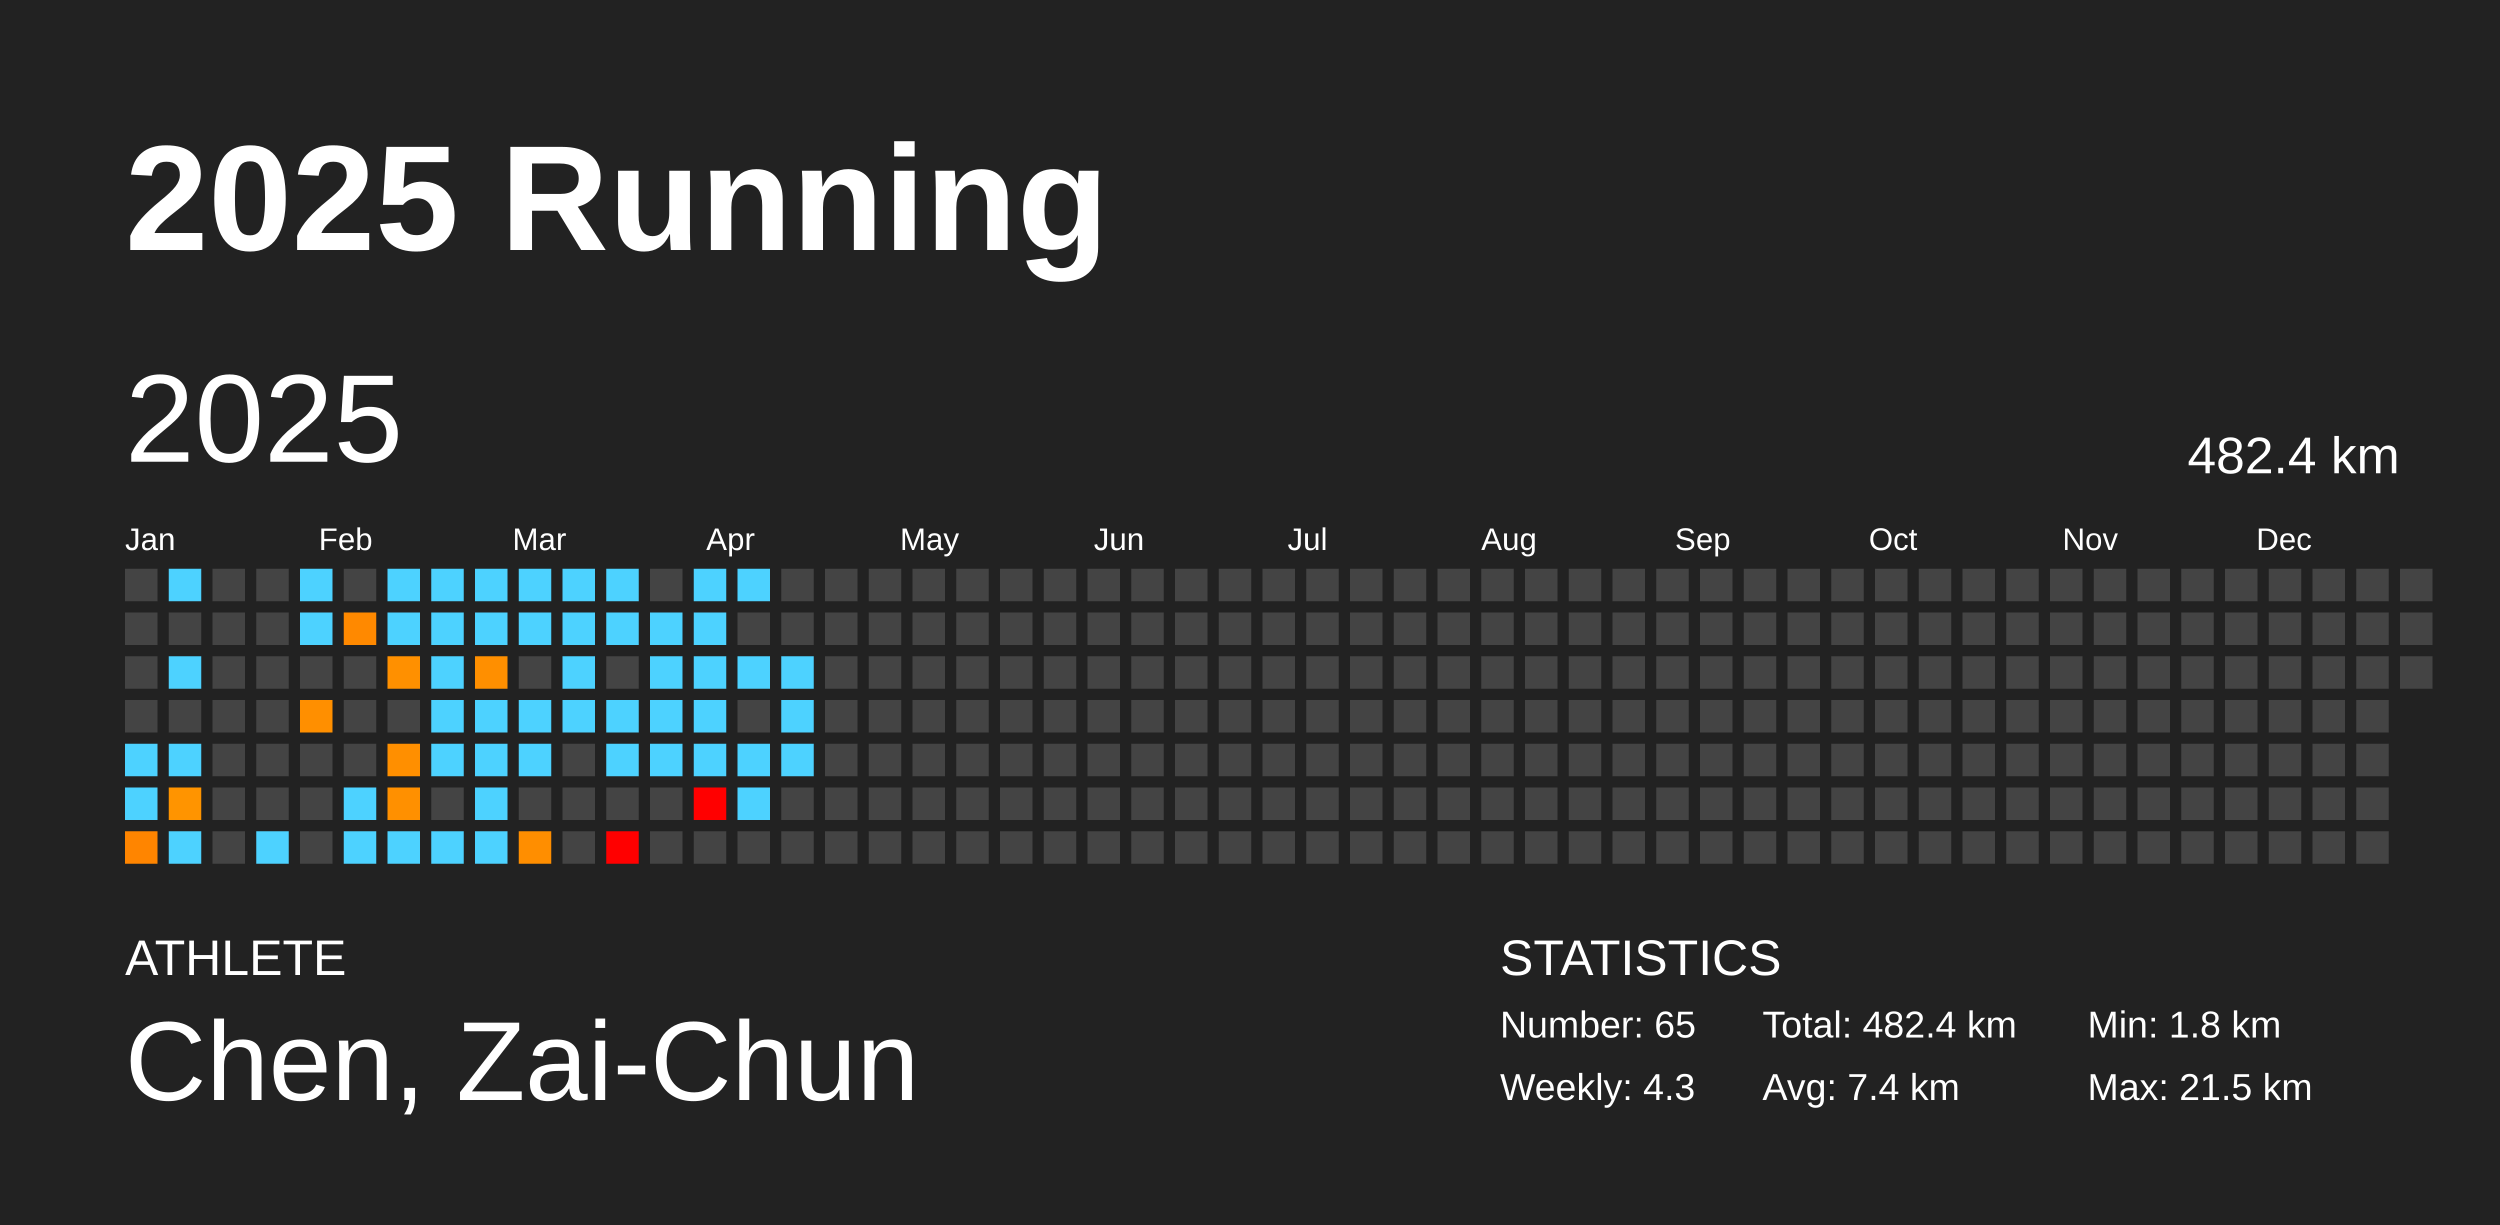
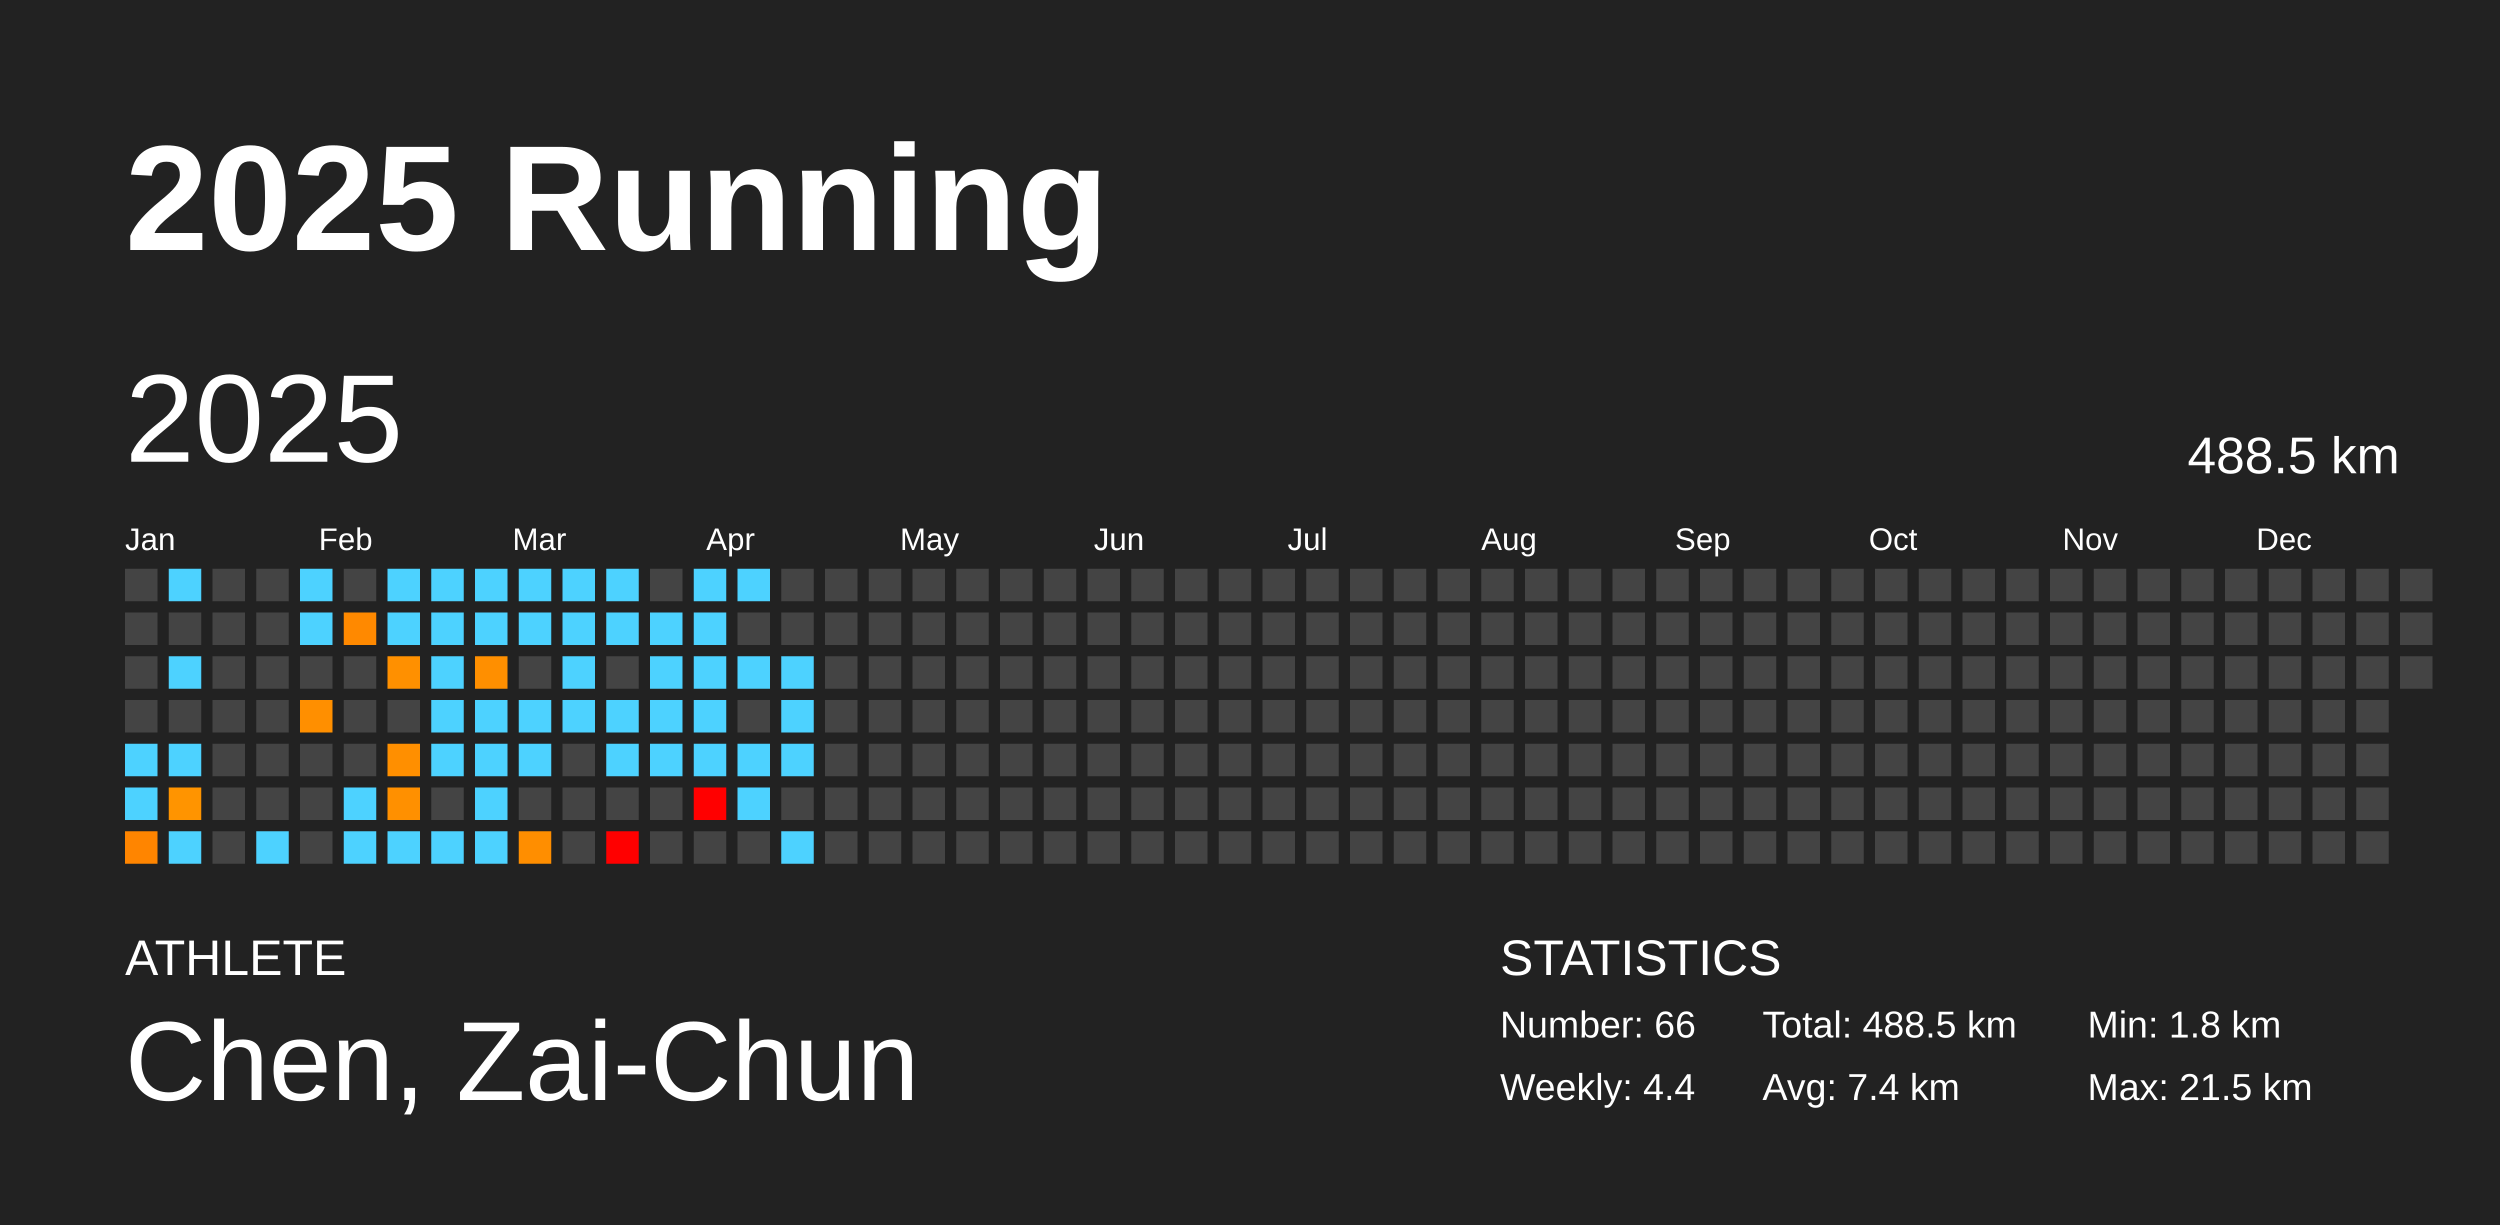
<svg xmlns="http://www.w3.org/2000/svg" baseProfile="full" height="98mm" version="1.1" viewBox="0,0,200,98" width="200mm">
  <defs />
  <rect fill="#222222" height="98" width="200" x="0" y="0" />
  <text fill="#FFFFFF" style="font-size:12px; font-family:Arial; font-weight:bold;" x="10" y="20">2025 Running</text>
  <text fill="#FFFFFF" style="font-size:4px; font-family:Arial" x="10" y="78">ATHLETE</text>
  <text fill="#FFFFFF" style="font-size:9px; font-family:Arial" x="10" y="88">Chen, Zai-Chun</text>
  <text fill="#FFFFFF" style="font-size:4px; font-family:Arial" x="120" y="78">STATISTICS</text>
-   <text fill="#FFFFFF" style="font-size:3px; font-family:Arial" x="120" y="83">Number: 65</text>
-   <text fill="#FFFFFF" style="font-size:3px; font-family:Arial" x="120" y="88">Weekly: 4.3</text>
-   <text fill="#FFFFFF" style="font-size:3px; font-family:Arial" x="141" y="83">Total: 482.4 km</text>
+   <text fill="#FFFFFF" style="font-size:3px; font-family:Arial" x="120" y="83">Number: 66</text>
+   <text fill="#FFFFFF" style="font-size:3px; font-family:Arial" x="120" y="88">Weekly: 4.4</text>
+   <text fill="#FFFFFF" style="font-size:3px; font-family:Arial" x="141" y="83">Total: 488.5 km</text>
  <text fill="#FFFFFF" style="font-size:3px; font-family:Arial" x="141" y="88">Avg: 7.4 km</text>
  <text fill="#FFFFFF" style="font-size:3px; font-family:Arial" x="167" y="83">Min: 1.8 km</text>
  <text fill="#FFFFFF" style="font-size:3px; font-family:Arial" x="167" y="88">Max: 21.5 km</text>
  <text dominant-baseline="hanging" fill="#FFFFFF" style="font-size:10.0px; font-family:Arial;" x="10" y="30">2025</text>
-   <text dominant-baseline="hanging" fill="#FFFFFF" style="font-size:4.125px; font-family:Arial;" x="175" y="35">482.4 km</text>
+   <text dominant-baseline="hanging" fill="#FFFFFF" style="font-size:4.125px; font-family:Arial;" x="175" y="35">488.5 km</text>
  <text fill="#FFFFFF" style="font-size:2.5px; font-family:Arial" x="10.0" y="44">Jan</text>
  <text fill="#FFFFFF" style="font-size:2.5px; font-family:Arial" x="25.5" y="44">Feb</text>
  <text fill="#FFFFFF" style="font-size:2.5px; font-family:Arial" x="41.0" y="44">Mar</text>
  <text fill="#FFFFFF" style="font-size:2.5px; font-family:Arial" x="56.5" y="44">Apr</text>
  <text fill="#FFFFFF" style="font-size:2.5px; font-family:Arial" x="72.0" y="44">May</text>
  <text fill="#FFFFFF" style="font-size:2.5px; font-family:Arial" x="87.5" y="44">Jun</text>
  <text fill="#FFFFFF" style="font-size:2.5px; font-family:Arial" x="103.0" y="44">Jul</text>
  <text fill="#FFFFFF" style="font-size:2.5px; font-family:Arial" x="118.5" y="44">Aug</text>
  <text fill="#FFFFFF" style="font-size:2.5px; font-family:Arial" x="134.0" y="44">Sep</text>
  <text fill="#FFFFFF" style="font-size:2.5px; font-family:Arial" x="149.5" y="44">Oct</text>
  <text fill="#FFFFFF" style="font-size:2.5px; font-family:Arial" x="165.0" y="44">Nov</text>
  <text fill="#FFFFFF" style="font-size:2.5px; font-family:Arial" x="180.5" y="44">Dec</text>
  <rect fill="#444444" height="2.6" width="2.6" x="10.0" y="45.5" />
  <rect fill="#444444" height="2.6" width="2.6" x="10.0" y="49.0" />
  <rect fill="#444444" height="2.6" width="2.6" x="10.0" y="52.5" />
  <rect fill="#444444" height="2.6" width="2.6" x="10.0" y="56.0" />
  <rect fill="#4dd2ff" height="2.6" width="2.6" x="10.0" y="59.5" />
  <rect fill="#4dd2ff" height="2.6" width="2.6" x="10.0" y="63.0" />
  <rect fill="#ff8500" height="2.6" width="2.6" x="10.0" y="66.5" />
  <rect fill="#4dd2ff" height="2.6" width="2.6" x="13.5" y="45.5" />
  <rect fill="#444444" height="2.6" width="2.6" x="13.5" y="49.0" />
  <rect fill="#4dd2ff" height="2.6" width="2.6" x="13.5" y="52.5" />
  <rect fill="#444444" height="2.6" width="2.6" x="13.5" y="56.0" />
  <rect fill="#4dd2ff" height="2.6" width="2.6" x="13.5" y="59.5" />
  <rect fill="#ff9400" height="2.6" width="2.6" x="13.5" y="63.0" />
  <rect fill="#4dd2ff" height="2.6" width="2.6" x="13.5" y="66.5" />
  <rect fill="#444444" height="2.6" width="2.6" x="17.0" y="45.5" />
  <rect fill="#444444" height="2.6" width="2.6" x="17.0" y="49.0" />
  <rect fill="#444444" height="2.6" width="2.6" x="17.0" y="52.5" />
  <rect fill="#444444" height="2.6" width="2.6" x="17.0" y="56.0" />
  <rect fill="#444444" height="2.6" width="2.6" x="17.0" y="59.5" />
  <rect fill="#444444" height="2.6" width="2.6" x="17.0" y="63.0" />
  <rect fill="#444444" height="2.6" width="2.6" x="17.0" y="66.5" />
  <rect fill="#444444" height="2.6" width="2.6" x="20.5" y="45.5" />
  <rect fill="#444444" height="2.6" width="2.6" x="20.5" y="49.0" />
  <rect fill="#444444" height="2.6" width="2.6" x="20.5" y="52.5" />
  <rect fill="#444444" height="2.6" width="2.6" x="20.5" y="56.0" />
  <rect fill="#444444" height="2.6" width="2.6" x="20.5" y="59.5" />
  <rect fill="#444444" height="2.6" width="2.6" x="20.5" y="63.0" />
  <rect fill="#4dd2ff" height="2.6" width="2.6" x="20.5" y="66.5" />
  <rect fill="#4dd2ff" height="2.6" width="2.6" x="24.0" y="45.5" />
  <rect fill="#4dd2ff" height="2.6" width="2.6" x="24.0" y="49.0" />
  <rect fill="#444444" height="2.6" width="2.6" x="24.0" y="52.5" />
  <rect fill="#ff8f00" height="2.6" width="2.6" x="24.0" y="56.0" />
  <rect fill="#444444" height="2.6" width="2.6" x="24.0" y="59.5" />
  <rect fill="#444444" height="2.6" width="2.6" x="24.0" y="63.0" />
  <rect fill="#444444" height="2.6" width="2.6" x="24.0" y="66.5" />
  <rect fill="#444444" height="2.6" width="2.6" x="27.5" y="45.5" />
  <rect fill="#ff8900" height="2.6" width="2.6" x="27.5" y="49.0" />
  <rect fill="#444444" height="2.6" width="2.6" x="27.5" y="52.5" />
  <rect fill="#444444" height="2.6" width="2.6" x="27.5" y="56.0" />
  <rect fill="#444444" height="2.6" width="2.6" x="27.5" y="59.5" />
  <rect fill="#4dd2ff" height="2.6" width="2.6" x="27.5" y="63.0" />
  <rect fill="#4dd2ff" height="2.6" width="2.6" x="27.5" y="66.5" />
  <rect fill="#4dd2ff" height="2.6" width="2.6" x="31.0" y="45.5" />
  <rect fill="#4dd2ff" height="2.6" width="2.6" x="31.0" y="49.0" />
  <rect fill="#ff9000" height="2.6" width="2.6" x="31.0" y="52.5" />
  <rect fill="#444444" height="2.6" width="2.6" x="31.0" y="56.0" />
  <rect fill="#ff8f00" height="2.6" width="2.6" x="31.0" y="59.5" />
  <rect fill="#ff9000" height="2.6" width="2.6" x="31.0" y="63.0" />
  <rect fill="#4dd2ff" height="2.6" width="2.6" x="31.0" y="66.5" />
  <rect fill="#4dd2ff" height="2.6" width="2.6" x="34.5" y="45.5" />
  <rect fill="#4dd2ff" height="2.6" width="2.6" x="34.5" y="49.0" />
  <rect fill="#4dd2ff" height="2.6" width="2.6" x="34.5" y="52.5" />
  <rect fill="#4dd2ff" height="2.6" width="2.6" x="34.5" y="56.0" />
  <rect fill="#4dd2ff" height="2.6" width="2.6" x="34.5" y="59.5" />
  <rect fill="#444444" height="2.6" width="2.6" x="34.5" y="63.0" />
  <rect fill="#4dd2ff" height="2.6" width="2.6" x="34.5" y="66.5" />
  <rect fill="#4dd2ff" height="2.6" width="2.6" x="38.0" y="45.5" />
  <rect fill="#4dd2ff" height="2.6" width="2.6" x="38.0" y="49.0" />
  <rect fill="#ff8f00" height="2.6" width="2.6" x="38.0" y="52.5" />
  <rect fill="#4dd2ff" height="2.6" width="2.6" x="38.0" y="56.0" />
  <rect fill="#4dd2ff" height="2.6" width="2.6" x="38.0" y="59.5" />
  <rect fill="#4dd2ff" height="2.6" width="2.6" x="38.0" y="63.0" />
  <rect fill="#4dd2ff" height="2.6" width="2.6" x="38.0" y="66.5" />
  <rect fill="#4dd2ff" height="2.6" width="2.6" x="41.5" y="45.5" />
  <rect fill="#4dd2ff" height="2.6" width="2.6" x="41.5" y="49.0" />
  <rect fill="#444444" height="2.6" width="2.6" x="41.5" y="52.5" />
  <rect fill="#4dd2ff" height="2.6" width="2.6" x="41.5" y="56.0" />
  <rect fill="#4dd2ff" height="2.6" width="2.6" x="41.5" y="59.5" />
  <rect fill="#444444" height="2.6" width="2.6" x="41.5" y="63.0" />
  <rect fill="#ff8e00" height="2.6" width="2.6" x="41.5" y="66.5" />
  <rect fill="#4dd2ff" height="2.6" width="2.6" x="45.0" y="45.5" />
  <rect fill="#4dd2ff" height="2.6" width="2.6" x="45.0" y="49.0" />
  <rect fill="#4dd2ff" height="2.6" width="2.6" x="45.0" y="52.5" />
  <rect fill="#4dd2ff" height="2.6" width="2.6" x="45.0" y="56.0" />
  <rect fill="#444444" height="2.6" width="2.6" x="45.0" y="59.5" />
  <rect fill="#444444" height="2.6" width="2.6" x="45.0" y="63.0" />
  <rect fill="#444444" height="2.6" width="2.6" x="45.0" y="66.5" />
  <rect fill="#4dd2ff" height="2.6" width="2.6" x="48.5" y="45.5" />
  <rect fill="#4dd2ff" height="2.6" width="2.6" x="48.5" y="49.0" />
  <rect fill="#444444" height="2.6" width="2.6" x="48.5" y="52.5" />
  <rect fill="#4dd2ff" height="2.6" width="2.6" x="48.5" y="56.0" />
  <rect fill="#4dd2ff" height="2.6" width="2.6" x="48.5" y="59.5" />
  <rect fill="#444444" height="2.6" width="2.6" x="48.5" y="63.0" />
  <rect fill="red" height="2.6" width="2.6" x="48.5" y="66.5" />
  <rect fill="#444444" height="2.6" width="2.6" x="52.0" y="45.5" />
  <rect fill="#4dd2ff" height="2.6" width="2.6" x="52.0" y="49.0" />
  <rect fill="#4dd2ff" height="2.6" width="2.6" x="52.0" y="52.5" />
  <rect fill="#4dd2ff" height="2.6" width="2.6" x="52.0" y="56.0" />
  <rect fill="#4dd2ff" height="2.6" width="2.6" x="52.0" y="59.5" />
  <rect fill="#444444" height="2.6" width="2.6" x="52.0" y="63.0" />
  <rect fill="#444444" height="2.6" width="2.6" x="52.0" y="66.5" />
  <rect fill="#4dd2ff" height="2.6" width="2.6" x="55.5" y="45.5" />
  <rect fill="#4dd2ff" height="2.6" width="2.6" x="55.5" y="49.0" />
  <rect fill="#4dd2ff" height="2.6" width="2.6" x="55.5" y="52.5" />
  <rect fill="#4dd2ff" height="2.6" width="2.6" x="55.5" y="56.0" />
  <rect fill="#4dd2ff" height="2.6" width="2.6" x="55.5" y="59.5" />
  <rect fill="red" height="2.6" width="2.6" x="55.5" y="63.0" />
  <rect fill="#444444" height="2.6" width="2.6" x="55.5" y="66.5" />
  <rect fill="#4dd2ff" height="2.6" width="2.6" x="59.0" y="45.5" />
  <rect fill="#444444" height="2.6" width="2.6" x="59.0" y="49.0" />
  <rect fill="#4dd2ff" height="2.6" width="2.6" x="59.0" y="52.5" />
  <rect fill="#444444" height="2.6" width="2.6" x="59.0" y="56.0" />
  <rect fill="#4dd2ff" height="2.6" width="2.6" x="59.0" y="59.5" />
  <rect fill="#4dd2ff" height="2.6" width="2.6" x="59.0" y="63.0" />
  <rect fill="#444444" height="2.6" width="2.6" x="59.0" y="66.5" />
  <rect fill="#444444" height="2.6" width="2.6" x="62.5" y="45.5" />
  <rect fill="#444444" height="2.6" width="2.6" x="62.5" y="49.0" />
  <rect fill="#4dd2ff" height="2.6" width="2.6" x="62.5" y="52.5" />
  <rect fill="#4dd2ff" height="2.6" width="2.6" x="62.5" y="56.0" />
  <rect fill="#4dd2ff" height="2.6" width="2.6" x="62.5" y="59.5" />
  <rect fill="#444444" height="2.6" width="2.6" x="62.5" y="63.0" />
-   <rect fill="#444444" height="2.6" width="2.6" x="62.5" y="66.5" />
+   <rect fill="#4dd2ff" height="2.6" width="2.6" x="62.5" y="66.5" />
  <rect fill="#444444" height="2.6" width="2.6" x="66.0" y="45.5" />
  <rect fill="#444444" height="2.6" width="2.6" x="66.0" y="49.0" />
  <rect fill="#444444" height="2.6" width="2.6" x="66.0" y="52.5" />
  <rect fill="#444444" height="2.6" width="2.6" x="66.0" y="56.0" />
  <rect fill="#444444" height="2.6" width="2.6" x="66.0" y="59.5" />
  <rect fill="#444444" height="2.6" width="2.6" x="66.0" y="63.0" />
  <rect fill="#444444" height="2.6" width="2.6" x="66.0" y="66.5" />
  <rect fill="#444444" height="2.6" width="2.6" x="69.5" y="45.5" />
  <rect fill="#444444" height="2.6" width="2.6" x="69.5" y="49.0" />
  <rect fill="#444444" height="2.6" width="2.6" x="69.5" y="52.5" />
  <rect fill="#444444" height="2.6" width="2.6" x="69.5" y="56.0" />
  <rect fill="#444444" height="2.6" width="2.6" x="69.5" y="59.5" />
  <rect fill="#444444" height="2.6" width="2.6" x="69.5" y="63.0" />
  <rect fill="#444444" height="2.6" width="2.6" x="69.5" y="66.5" />
  <rect fill="#444444" height="2.6" width="2.6" x="73.0" y="45.5" />
  <rect fill="#444444" height="2.6" width="2.6" x="73.0" y="49.0" />
  <rect fill="#444444" height="2.6" width="2.6" x="73.0" y="52.5" />
  <rect fill="#444444" height="2.6" width="2.6" x="73.0" y="56.0" />
  <rect fill="#444444" height="2.6" width="2.6" x="73.0" y="59.5" />
  <rect fill="#444444" height="2.6" width="2.6" x="73.0" y="63.0" />
  <rect fill="#444444" height="2.6" width="2.6" x="73.0" y="66.5" />
  <rect fill="#444444" height="2.6" width="2.6" x="76.5" y="45.5" />
  <rect fill="#444444" height="2.6" width="2.6" x="76.5" y="49.0" />
  <rect fill="#444444" height="2.6" width="2.6" x="76.5" y="52.5" />
  <rect fill="#444444" height="2.6" width="2.6" x="76.5" y="56.0" />
  <rect fill="#444444" height="2.6" width="2.6" x="76.5" y="59.5" />
  <rect fill="#444444" height="2.6" width="2.6" x="76.5" y="63.0" />
  <rect fill="#444444" height="2.6" width="2.6" x="76.5" y="66.5" />
  <rect fill="#444444" height="2.6" width="2.6" x="80.0" y="45.5" />
  <rect fill="#444444" height="2.6" width="2.6" x="80.0" y="49.0" />
  <rect fill="#444444" height="2.6" width="2.6" x="80.0" y="52.5" />
  <rect fill="#444444" height="2.6" width="2.6" x="80.0" y="56.0" />
  <rect fill="#444444" height="2.6" width="2.6" x="80.0" y="59.5" />
  <rect fill="#444444" height="2.6" width="2.6" x="80.0" y="63.0" />
  <rect fill="#444444" height="2.6" width="2.6" x="80.0" y="66.5" />
  <rect fill="#444444" height="2.6" width="2.6" x="83.5" y="45.5" />
  <rect fill="#444444" height="2.6" width="2.6" x="83.5" y="49.0" />
  <rect fill="#444444" height="2.6" width="2.6" x="83.5" y="52.5" />
  <rect fill="#444444" height="2.6" width="2.6" x="83.5" y="56.0" />
  <rect fill="#444444" height="2.6" width="2.6" x="83.5" y="59.5" />
  <rect fill="#444444" height="2.6" width="2.6" x="83.5" y="63.0" />
  <rect fill="#444444" height="2.6" width="2.6" x="83.5" y="66.5" />
  <rect fill="#444444" height="2.6" width="2.6" x="87.0" y="45.5" />
  <rect fill="#444444" height="2.6" width="2.6" x="87.0" y="49.0" />
  <rect fill="#444444" height="2.6" width="2.6" x="87.0" y="52.5" />
  <rect fill="#444444" height="2.6" width="2.6" x="87.0" y="56.0" />
  <rect fill="#444444" height="2.6" width="2.6" x="87.0" y="59.5" />
  <rect fill="#444444" height="2.6" width="2.6" x="87.0" y="63.0" />
  <rect fill="#444444" height="2.6" width="2.6" x="87.0" y="66.5" />
  <rect fill="#444444" height="2.6" width="2.6" x="90.5" y="45.5" />
  <rect fill="#444444" height="2.6" width="2.6" x="90.5" y="49.0" />
  <rect fill="#444444" height="2.6" width="2.6" x="90.5" y="52.5" />
  <rect fill="#444444" height="2.6" width="2.6" x="90.5" y="56.0" />
  <rect fill="#444444" height="2.6" width="2.6" x="90.5" y="59.5" />
  <rect fill="#444444" height="2.6" width="2.6" x="90.5" y="63.0" />
  <rect fill="#444444" height="2.6" width="2.6" x="90.5" y="66.5" />
  <rect fill="#444444" height="2.6" width="2.6" x="94.0" y="45.5" />
  <rect fill="#444444" height="2.6" width="2.6" x="94.0" y="49.0" />
  <rect fill="#444444" height="2.6" width="2.6" x="94.0" y="52.5" />
  <rect fill="#444444" height="2.6" width="2.6" x="94.0" y="56.0" />
  <rect fill="#444444" height="2.6" width="2.6" x="94.0" y="59.5" />
  <rect fill="#444444" height="2.6" width="2.6" x="94.0" y="63.0" />
  <rect fill="#444444" height="2.6" width="2.6" x="94.0" y="66.5" />
  <rect fill="#444444" height="2.6" width="2.6" x="97.5" y="45.5" />
  <rect fill="#444444" height="2.6" width="2.6" x="97.5" y="49.0" />
  <rect fill="#444444" height="2.6" width="2.6" x="97.5" y="52.5" />
  <rect fill="#444444" height="2.6" width="2.6" x="97.5" y="56.0" />
  <rect fill="#444444" height="2.6" width="2.6" x="97.5" y="59.5" />
  <rect fill="#444444" height="2.6" width="2.6" x="97.5" y="63.0" />
  <rect fill="#444444" height="2.6" width="2.6" x="97.5" y="66.5" />
  <rect fill="#444444" height="2.6" width="2.6" x="101.0" y="45.5" />
  <rect fill="#444444" height="2.6" width="2.6" x="101.0" y="49.0" />
  <rect fill="#444444" height="2.6" width="2.6" x="101.0" y="52.5" />
  <rect fill="#444444" height="2.6" width="2.6" x="101.0" y="56.0" />
  <rect fill="#444444" height="2.6" width="2.6" x="101.0" y="59.5" />
  <rect fill="#444444" height="2.6" width="2.6" x="101.0" y="63.0" />
  <rect fill="#444444" height="2.6" width="2.6" x="101.0" y="66.5" />
  <rect fill="#444444" height="2.6" width="2.6" x="104.5" y="45.5" />
  <rect fill="#444444" height="2.6" width="2.6" x="104.5" y="49.0" />
  <rect fill="#444444" height="2.6" width="2.6" x="104.5" y="52.5" />
  <rect fill="#444444" height="2.6" width="2.6" x="104.5" y="56.0" />
  <rect fill="#444444" height="2.6" width="2.6" x="104.5" y="59.5" />
  <rect fill="#444444" height="2.6" width="2.6" x="104.5" y="63.0" />
  <rect fill="#444444" height="2.6" width="2.6" x="104.5" y="66.5" />
  <rect fill="#444444" height="2.6" width="2.6" x="108.0" y="45.5" />
  <rect fill="#444444" height="2.6" width="2.6" x="108.0" y="49.0" />
  <rect fill="#444444" height="2.6" width="2.6" x="108.0" y="52.5" />
  <rect fill="#444444" height="2.6" width="2.6" x="108.0" y="56.0" />
  <rect fill="#444444" height="2.6" width="2.6" x="108.0" y="59.5" />
  <rect fill="#444444" height="2.6" width="2.6" x="108.0" y="63.0" />
  <rect fill="#444444" height="2.6" width="2.6" x="108.0" y="66.5" />
  <rect fill="#444444" height="2.6" width="2.6" x="111.5" y="45.5" />
  <rect fill="#444444" height="2.6" width="2.6" x="111.5" y="49.0" />
  <rect fill="#444444" height="2.6" width="2.6" x="111.5" y="52.5" />
  <rect fill="#444444" height="2.6" width="2.6" x="111.5" y="56.0" />
  <rect fill="#444444" height="2.6" width="2.6" x="111.5" y="59.5" />
  <rect fill="#444444" height="2.6" width="2.6" x="111.5" y="63.0" />
  <rect fill="#444444" height="2.6" width="2.6" x="111.5" y="66.5" />
  <rect fill="#444444" height="2.6" width="2.6" x="115.0" y="45.5" />
  <rect fill="#444444" height="2.6" width="2.6" x="115.0" y="49.0" />
  <rect fill="#444444" height="2.6" width="2.6" x="115.0" y="52.5" />
  <rect fill="#444444" height="2.6" width="2.6" x="115.0" y="56.0" />
  <rect fill="#444444" height="2.6" width="2.6" x="115.0" y="59.5" />
  <rect fill="#444444" height="2.6" width="2.6" x="115.0" y="63.0" />
  <rect fill="#444444" height="2.6" width="2.6" x="115.0" y="66.5" />
  <rect fill="#444444" height="2.6" width="2.6" x="118.5" y="45.5" />
  <rect fill="#444444" height="2.6" width="2.6" x="118.5" y="49.0" />
  <rect fill="#444444" height="2.6" width="2.6" x="118.5" y="52.5" />
  <rect fill="#444444" height="2.6" width="2.6" x="118.5" y="56.0" />
  <rect fill="#444444" height="2.6" width="2.6" x="118.5" y="59.5" />
  <rect fill="#444444" height="2.6" width="2.6" x="118.5" y="63.0" />
  <rect fill="#444444" height="2.6" width="2.6" x="118.5" y="66.5" />
  <rect fill="#444444" height="2.6" width="2.6" x="122.0" y="45.5" />
  <rect fill="#444444" height="2.6" width="2.6" x="122.0" y="49.0" />
  <rect fill="#444444" height="2.6" width="2.6" x="122.0" y="52.5" />
  <rect fill="#444444" height="2.6" width="2.6" x="122.0" y="56.0" />
  <rect fill="#444444" height="2.6" width="2.6" x="122.0" y="59.5" />
  <rect fill="#444444" height="2.6" width="2.6" x="122.0" y="63.0" />
  <rect fill="#444444" height="2.6" width="2.6" x="122.0" y="66.5" />
  <rect fill="#444444" height="2.6" width="2.6" x="125.5" y="45.5" />
  <rect fill="#444444" height="2.6" width="2.6" x="125.5" y="49.0" />
  <rect fill="#444444" height="2.6" width="2.6" x="125.5" y="52.5" />
  <rect fill="#444444" height="2.6" width="2.6" x="125.5" y="56.0" />
  <rect fill="#444444" height="2.6" width="2.6" x="125.5" y="59.5" />
  <rect fill="#444444" height="2.6" width="2.6" x="125.5" y="63.0" />
  <rect fill="#444444" height="2.6" width="2.6" x="125.5" y="66.5" />
  <rect fill="#444444" height="2.6" width="2.6" x="129.0" y="45.5" />
  <rect fill="#444444" height="2.6" width="2.6" x="129.0" y="49.0" />
  <rect fill="#444444" height="2.6" width="2.6" x="129.0" y="52.5" />
  <rect fill="#444444" height="2.6" width="2.6" x="129.0" y="56.0" />
  <rect fill="#444444" height="2.6" width="2.6" x="129.0" y="59.5" />
  <rect fill="#444444" height="2.6" width="2.6" x="129.0" y="63.0" />
  <rect fill="#444444" height="2.6" width="2.6" x="129.0" y="66.5" />
  <rect fill="#444444" height="2.6" width="2.6" x="132.5" y="45.5" />
  <rect fill="#444444" height="2.6" width="2.6" x="132.5" y="49.0" />
  <rect fill="#444444" height="2.6" width="2.6" x="132.5" y="52.5" />
  <rect fill="#444444" height="2.6" width="2.6" x="132.5" y="56.0" />
  <rect fill="#444444" height="2.6" width="2.6" x="132.5" y="59.5" />
  <rect fill="#444444" height="2.6" width="2.6" x="132.5" y="63.0" />
  <rect fill="#444444" height="2.6" width="2.6" x="132.5" y="66.5" />
  <rect fill="#444444" height="2.6" width="2.6" x="136.0" y="45.5" />
  <rect fill="#444444" height="2.6" width="2.6" x="136.0" y="49.0" />
  <rect fill="#444444" height="2.6" width="2.6" x="136.0" y="52.5" />
  <rect fill="#444444" height="2.6" width="2.6" x="136.0" y="56.0" />
  <rect fill="#444444" height="2.6" width="2.6" x="136.0" y="59.5" />
  <rect fill="#444444" height="2.6" width="2.6" x="136.0" y="63.0" />
  <rect fill="#444444" height="2.6" width="2.6" x="136.0" y="66.5" />
  <rect fill="#444444" height="2.6" width="2.6" x="139.5" y="45.5" />
  <rect fill="#444444" height="2.6" width="2.6" x="139.5" y="49.0" />
  <rect fill="#444444" height="2.6" width="2.6" x="139.5" y="52.5" />
  <rect fill="#444444" height="2.6" width="2.6" x="139.5" y="56.0" />
  <rect fill="#444444" height="2.6" width="2.6" x="139.5" y="59.5" />
  <rect fill="#444444" height="2.6" width="2.6" x="139.5" y="63.0" />
  <rect fill="#444444" height="2.6" width="2.6" x="139.5" y="66.5" />
  <rect fill="#444444" height="2.6" width="2.6" x="143.0" y="45.5" />
  <rect fill="#444444" height="2.6" width="2.6" x="143.0" y="49.0" />
  <rect fill="#444444" height="2.6" width="2.6" x="143.0" y="52.5" />
  <rect fill="#444444" height="2.6" width="2.6" x="143.0" y="56.0" />
  <rect fill="#444444" height="2.6" width="2.6" x="143.0" y="59.5" />
  <rect fill="#444444" height="2.6" width="2.6" x="143.0" y="63.0" />
  <rect fill="#444444" height="2.6" width="2.6" x="143.0" y="66.5" />
  <rect fill="#444444" height="2.6" width="2.6" x="146.5" y="45.5" />
  <rect fill="#444444" height="2.6" width="2.6" x="146.5" y="49.0" />
  <rect fill="#444444" height="2.6" width="2.6" x="146.5" y="52.5" />
  <rect fill="#444444" height="2.6" width="2.6" x="146.5" y="56.0" />
  <rect fill="#444444" height="2.6" width="2.6" x="146.5" y="59.5" />
  <rect fill="#444444" height="2.6" width="2.6" x="146.5" y="63.0" />
  <rect fill="#444444" height="2.6" width="2.6" x="146.5" y="66.5" />
  <rect fill="#444444" height="2.6" width="2.6" x="150.0" y="45.5" />
  <rect fill="#444444" height="2.6" width="2.6" x="150.0" y="49.0" />
  <rect fill="#444444" height="2.6" width="2.6" x="150.0" y="52.5" />
  <rect fill="#444444" height="2.6" width="2.6" x="150.0" y="56.0" />
  <rect fill="#444444" height="2.6" width="2.6" x="150.0" y="59.5" />
  <rect fill="#444444" height="2.6" width="2.6" x="150.0" y="63.0" />
  <rect fill="#444444" height="2.6" width="2.6" x="150.0" y="66.5" />
  <rect fill="#444444" height="2.6" width="2.6" x="153.5" y="45.5" />
  <rect fill="#444444" height="2.6" width="2.6" x="153.5" y="49.0" />
  <rect fill="#444444" height="2.6" width="2.6" x="153.5" y="52.5" />
  <rect fill="#444444" height="2.6" width="2.6" x="153.5" y="56.0" />
  <rect fill="#444444" height="2.6" width="2.6" x="153.5" y="59.5" />
  <rect fill="#444444" height="2.6" width="2.6" x="153.5" y="63.0" />
  <rect fill="#444444" height="2.6" width="2.6" x="153.5" y="66.5" />
  <rect fill="#444444" height="2.6" width="2.6" x="157.0" y="45.5" />
  <rect fill="#444444" height="2.6" width="2.6" x="157.0" y="49.0" />
  <rect fill="#444444" height="2.6" width="2.6" x="157.0" y="52.5" />
  <rect fill="#444444" height="2.6" width="2.6" x="157.0" y="56.0" />
  <rect fill="#444444" height="2.6" width="2.6" x="157.0" y="59.5" />
  <rect fill="#444444" height="2.6" width="2.6" x="157.0" y="63.0" />
  <rect fill="#444444" height="2.6" width="2.6" x="157.0" y="66.5" />
  <rect fill="#444444" height="2.6" width="2.6" x="160.5" y="45.5" />
  <rect fill="#444444" height="2.6" width="2.6" x="160.5" y="49.0" />
  <rect fill="#444444" height="2.6" width="2.6" x="160.5" y="52.5" />
  <rect fill="#444444" height="2.6" width="2.6" x="160.5" y="56.0" />
  <rect fill="#444444" height="2.6" width="2.6" x="160.5" y="59.5" />
  <rect fill="#444444" height="2.6" width="2.6" x="160.5" y="63.0" />
  <rect fill="#444444" height="2.6" width="2.6" x="160.5" y="66.5" />
  <rect fill="#444444" height="2.6" width="2.6" x="164.0" y="45.5" />
  <rect fill="#444444" height="2.6" width="2.6" x="164.0" y="49.0" />
  <rect fill="#444444" height="2.6" width="2.6" x="164.0" y="52.5" />
  <rect fill="#444444" height="2.6" width="2.6" x="164.0" y="56.0" />
  <rect fill="#444444" height="2.6" width="2.6" x="164.0" y="59.5" />
  <rect fill="#444444" height="2.6" width="2.6" x="164.0" y="63.0" />
  <rect fill="#444444" height="2.6" width="2.6" x="164.0" y="66.5" />
  <rect fill="#444444" height="2.6" width="2.6" x="167.5" y="45.5" />
  <rect fill="#444444" height="2.6" width="2.6" x="167.5" y="49.0" />
  <rect fill="#444444" height="2.6" width="2.6" x="167.5" y="52.5" />
  <rect fill="#444444" height="2.6" width="2.6" x="167.5" y="56.0" />
  <rect fill="#444444" height="2.6" width="2.6" x="167.5" y="59.5" />
  <rect fill="#444444" height="2.6" width="2.6" x="167.5" y="63.0" />
  <rect fill="#444444" height="2.6" width="2.6" x="167.5" y="66.5" />
  <rect fill="#444444" height="2.6" width="2.6" x="171.0" y="45.5" />
  <rect fill="#444444" height="2.6" width="2.6" x="171.0" y="49.0" />
  <rect fill="#444444" height="2.6" width="2.6" x="171.0" y="52.5" />
  <rect fill="#444444" height="2.6" width="2.6" x="171.0" y="56.0" />
  <rect fill="#444444" height="2.6" width="2.6" x="171.0" y="59.5" />
  <rect fill="#444444" height="2.6" width="2.6" x="171.0" y="63.0" />
  <rect fill="#444444" height="2.6" width="2.6" x="171.0" y="66.5" />
  <rect fill="#444444" height="2.6" width="2.6" x="174.5" y="45.5" />
  <rect fill="#444444" height="2.6" width="2.6" x="174.5" y="49.0" />
  <rect fill="#444444" height="2.6" width="2.6" x="174.5" y="52.5" />
  <rect fill="#444444" height="2.6" width="2.6" x="174.5" y="56.0" />
  <rect fill="#444444" height="2.6" width="2.6" x="174.5" y="59.5" />
  <rect fill="#444444" height="2.6" width="2.6" x="174.5" y="63.0" />
  <rect fill="#444444" height="2.6" width="2.6" x="174.5" y="66.5" />
  <rect fill="#444444" height="2.6" width="2.6" x="178.0" y="45.5" />
  <rect fill="#444444" height="2.6" width="2.6" x="178.0" y="49.0" />
  <rect fill="#444444" height="2.6" width="2.6" x="178.0" y="52.5" />
  <rect fill="#444444" height="2.6" width="2.6" x="178.0" y="56.0" />
  <rect fill="#444444" height="2.6" width="2.6" x="178.0" y="59.5" />
  <rect fill="#444444" height="2.6" width="2.6" x="178.0" y="63.0" />
  <rect fill="#444444" height="2.6" width="2.6" x="178.0" y="66.5" />
  <rect fill="#444444" height="2.6" width="2.6" x="181.5" y="45.5" />
  <rect fill="#444444" height="2.6" width="2.6" x="181.5" y="49.0" />
  <rect fill="#444444" height="2.6" width="2.6" x="181.5" y="52.5" />
  <rect fill="#444444" height="2.6" width="2.6" x="181.5" y="56.0" />
  <rect fill="#444444" height="2.6" width="2.6" x="181.5" y="59.5" />
  <rect fill="#444444" height="2.6" width="2.6" x="181.5" y="63.0" />
  <rect fill="#444444" height="2.6" width="2.6" x="181.5" y="66.5" />
  <rect fill="#444444" height="2.6" width="2.6" x="185.0" y="45.5" />
  <rect fill="#444444" height="2.6" width="2.6" x="185.0" y="49.0" />
  <rect fill="#444444" height="2.6" width="2.6" x="185.0" y="52.5" />
  <rect fill="#444444" height="2.6" width="2.6" x="185.0" y="56.0" />
  <rect fill="#444444" height="2.6" width="2.6" x="185.0" y="59.5" />
  <rect fill="#444444" height="2.6" width="2.6" x="185.0" y="63.0" />
  <rect fill="#444444" height="2.6" width="2.6" x="185.0" y="66.5" />
  <rect fill="#444444" height="2.6" width="2.6" x="188.5" y="45.5" />
  <rect fill="#444444" height="2.6" width="2.6" x="188.5" y="49.0" />
  <rect fill="#444444" height="2.6" width="2.6" x="188.5" y="52.5" />
  <rect fill="#444444" height="2.6" width="2.6" x="188.5" y="56.0" />
  <rect fill="#444444" height="2.6" width="2.6" x="188.5" y="59.5" />
  <rect fill="#444444" height="2.6" width="2.6" x="188.5" y="63.0" />
  <rect fill="#444444" height="2.6" width="2.6" x="188.5" y="66.5" />
  <rect fill="#444444" height="2.6" width="2.6" x="192.0" y="45.5" />
  <rect fill="#444444" height="2.6" width="2.6" x="192.0" y="49.0" />
  <rect fill="#444444" height="2.6" width="2.6" x="192.0" y="52.5" />
</svg>
